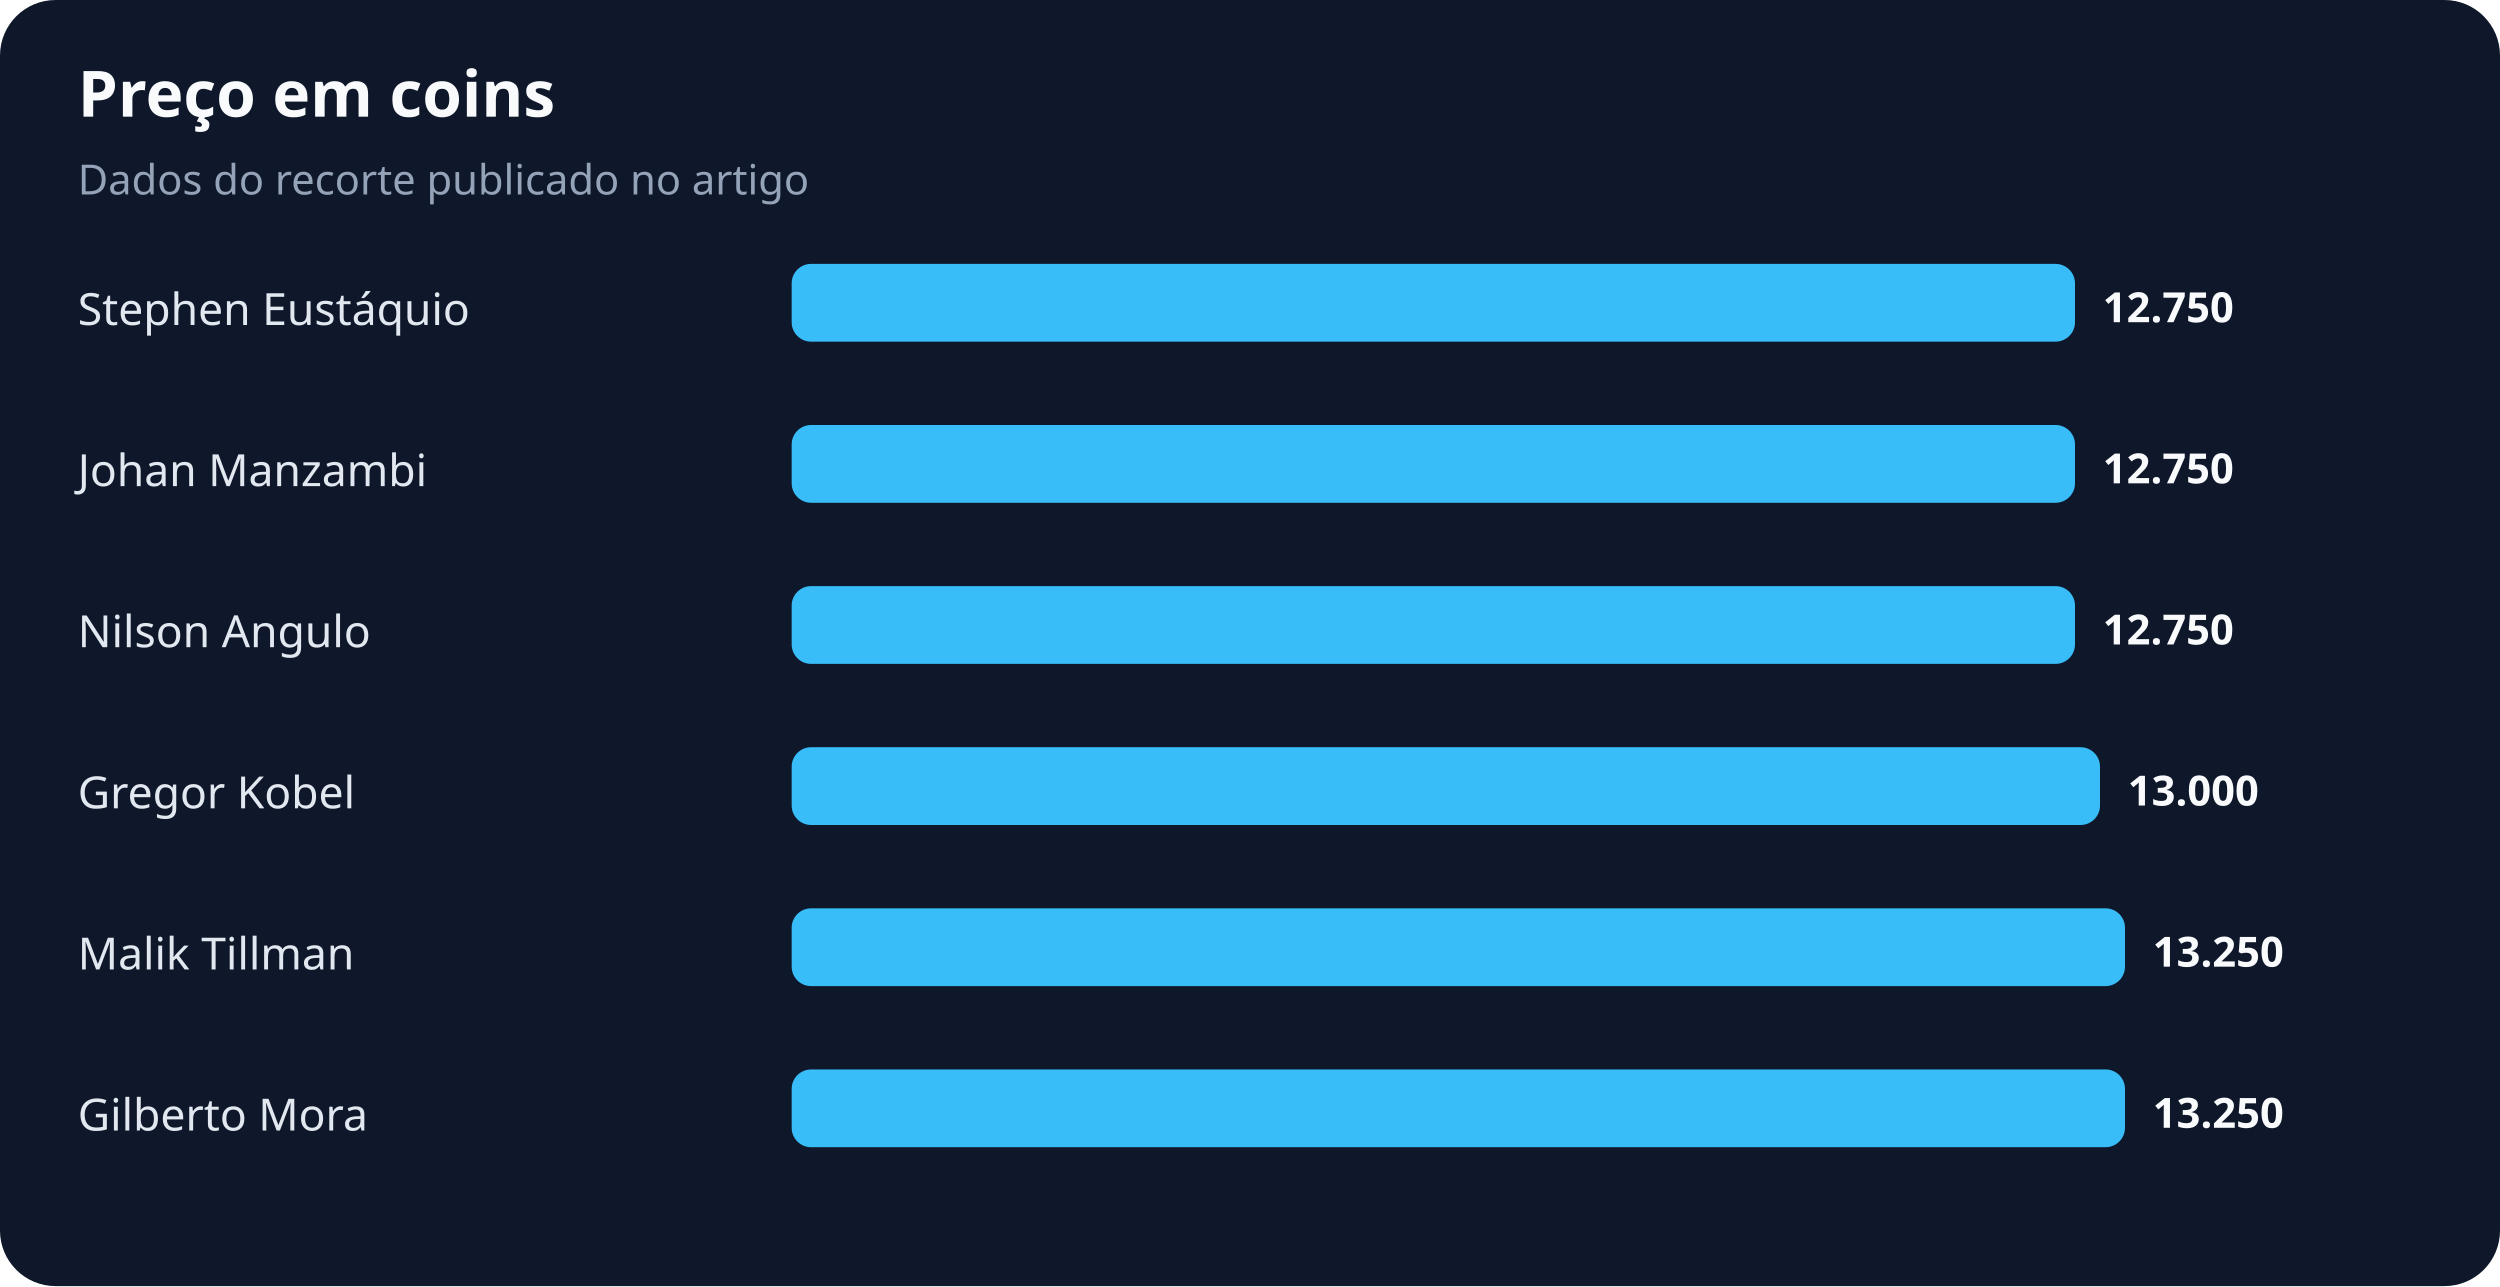
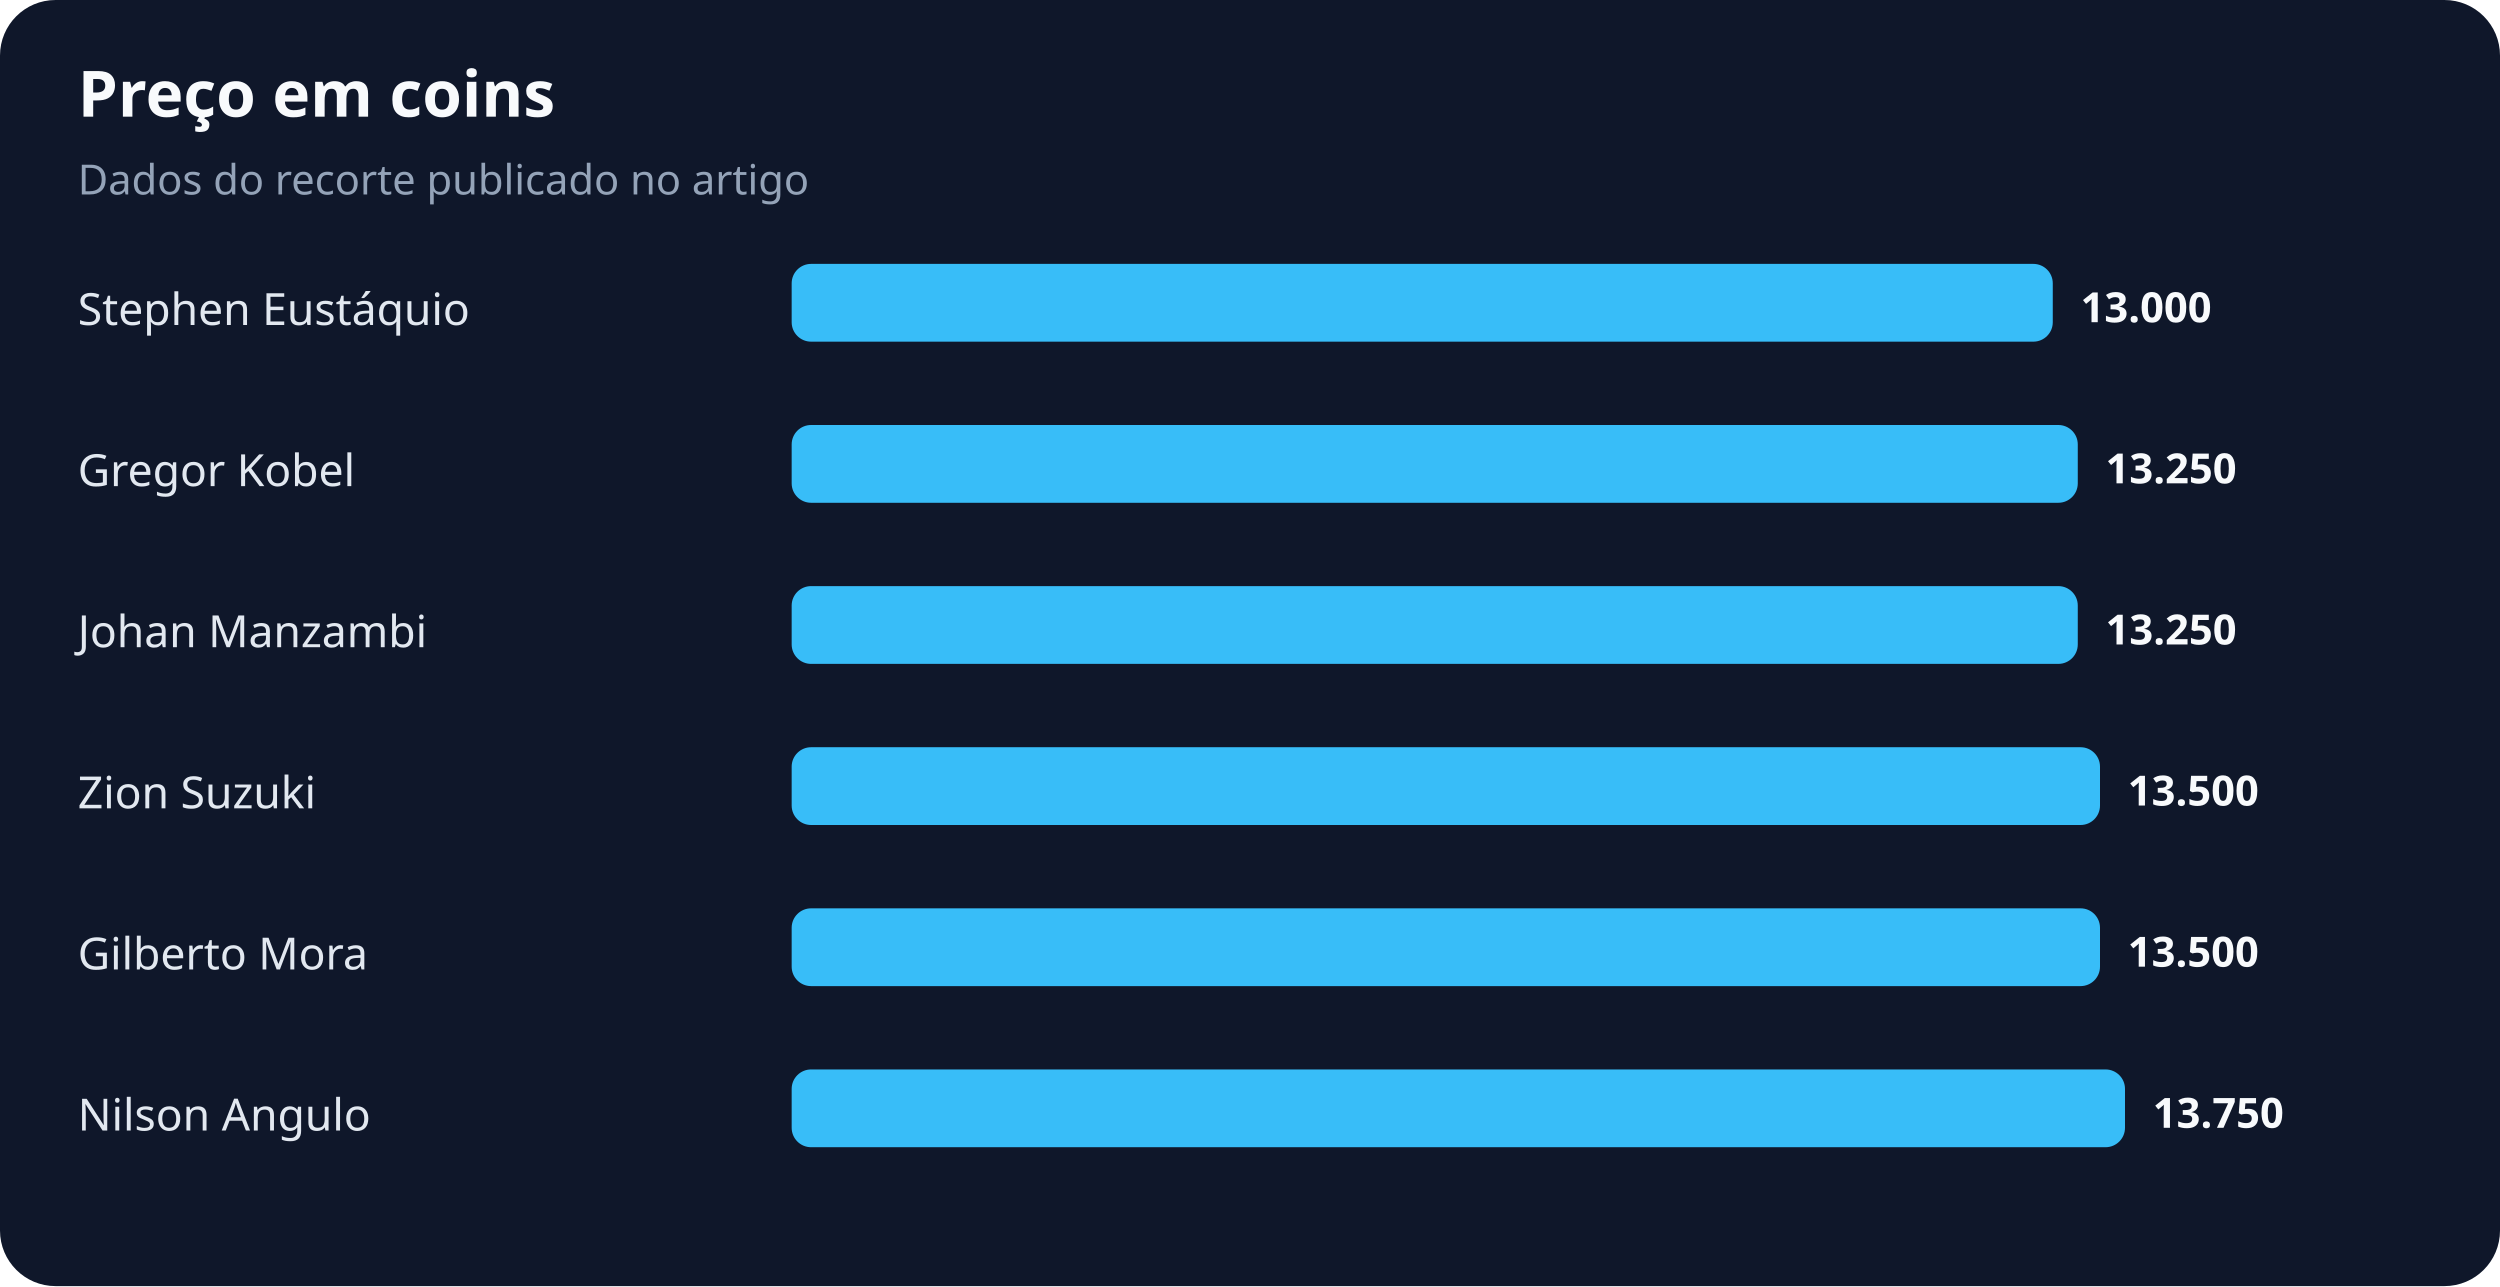
<svg xmlns="http://www.w3.org/2000/svg" width="900" height="463" viewBox="0 0 900 463" role="img" aria-labelledby="title desc">
  <rect width="100%" height="100%" rx="20" fill="#0f172a" />
  <text x="28" y="42" fill="#f8fafc" font-family="system-ui,sans-serif" font-size="23" font-weight="700">Preço em coins</text>
  <text x="28" y="70" fill="#94a3b8" font-family="system-ui,sans-serif" font-size="15">Dados do recorte publicado no artigo</text>
  <text x="28" y="117" fill="#e2e8f0" font-family="system-ui,sans-serif" font-size="16">Stephen Eustáquio</text>
-   <rect x="285" y="95" width="462" height="28" rx="7" fill="#38bdf8" />
-   <text x="757" y="116" fill="#f8fafc" font-family="system-ui,sans-serif" font-size="15" font-weight="700">12.750</text>
-   <text x="28" y="175" fill="#e2e8f0" font-family="system-ui,sans-serif" font-size="16">Johan Manzambi</text>
-   <rect x="285" y="153" width="462" height="28" rx="7" fill="#38bdf8" />
-   <text x="757" y="174" fill="#f8fafc" font-family="system-ui,sans-serif" font-size="15" font-weight="700">12.750</text>
-   <text x="28" y="233" fill="#e2e8f0" font-family="system-ui,sans-serif" font-size="16">Nilson Angulo</text>
-   <rect x="285" y="211" width="462" height="28" rx="7" fill="#38bdf8" />
-   <text x="757" y="232" fill="#f8fafc" font-family="system-ui,sans-serif" font-size="15" font-weight="700">12.750</text>
-   <text x="28" y="291" fill="#e2e8f0" font-family="system-ui,sans-serif" font-size="16">Gregor Kobel</text>
+   <rect x="285" y="95" width="454" height="28" rx="7" fill="#38bdf8" />
+   <text x="749" y="116" fill="#f8fafc" font-family="system-ui,sans-serif" font-size="15" font-weight="700">13.000</text>
+   <text x="28" y="175" fill="#e2e8f0" font-family="system-ui,sans-serif" font-size="16">Gregor Kobel</text>
+   <rect x="285" y="153" width="463" height="28" rx="7" fill="#38bdf8" />
+   <text x="758" y="174" fill="#f8fafc" font-family="system-ui,sans-serif" font-size="15" font-weight="700">13.250</text>
+   <text x="28" y="233" fill="#e2e8f0" font-family="system-ui,sans-serif" font-size="16">Johan Manzambi</text>
+   <rect x="285" y="211" width="463" height="28" rx="7" fill="#38bdf8" />
+   <text x="758" y="232" fill="#f8fafc" font-family="system-ui,sans-serif" font-size="15" font-weight="700">13.250</text>
+   <text x="28" y="291" fill="#e2e8f0" font-family="system-ui,sans-serif" font-size="16">Zion Suzuki</text>
  <rect x="285" y="269" width="471" height="28" rx="7" fill="#38bdf8" />
-   <text x="766" y="290" fill="#f8fafc" font-family="system-ui,sans-serif" font-size="15" font-weight="700">13.000</text>
-   <text x="28" y="349" fill="#e2e8f0" font-family="system-ui,sans-serif" font-size="16">Malik Tillman</text>
-   <rect x="285" y="327" width="480" height="28" rx="7" fill="#38bdf8" />
-   <text x="775" y="348" fill="#f8fafc" font-family="system-ui,sans-serif" font-size="15" font-weight="700">13.250</text>
-   <text x="28" y="407" fill="#e2e8f0" font-family="system-ui,sans-serif" font-size="16">Gilberto Mora</text>
+   <text x="766" y="290" fill="#f8fafc" font-family="system-ui,sans-serif" font-size="15" font-weight="700">13.500</text>
+   <text x="28" y="349" fill="#e2e8f0" font-family="system-ui,sans-serif" font-size="16">Gilberto Mora</text>
+   <rect x="285" y="327" width="471" height="28" rx="7" fill="#38bdf8" />
+   <text x="766" y="348" fill="#f8fafc" font-family="system-ui,sans-serif" font-size="15" font-weight="700">13.500</text>
+   <text x="28" y="407" fill="#e2e8f0" font-family="system-ui,sans-serif" font-size="16">Nilson Angulo</text>
  <rect x="285" y="385" width="480" height="28" rx="7" fill="#38bdf8" />
-   <text x="775" y="406" fill="#f8fafc" font-family="system-ui,sans-serif" font-size="15" font-weight="700">13.250</text>
+   <text x="775" y="406" fill="#f8fafc" font-family="system-ui,sans-serif" font-size="15" font-weight="700">13.750</text>
</svg>
